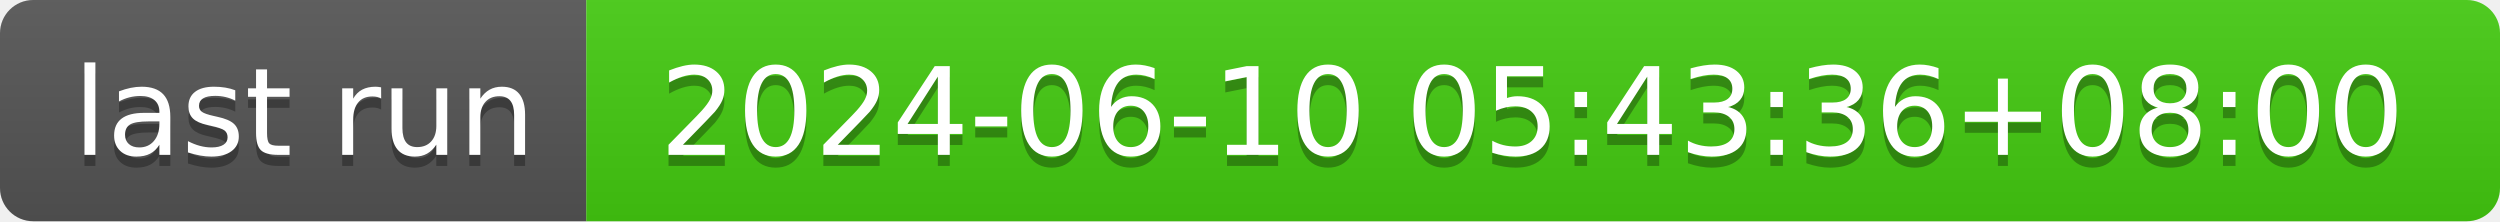
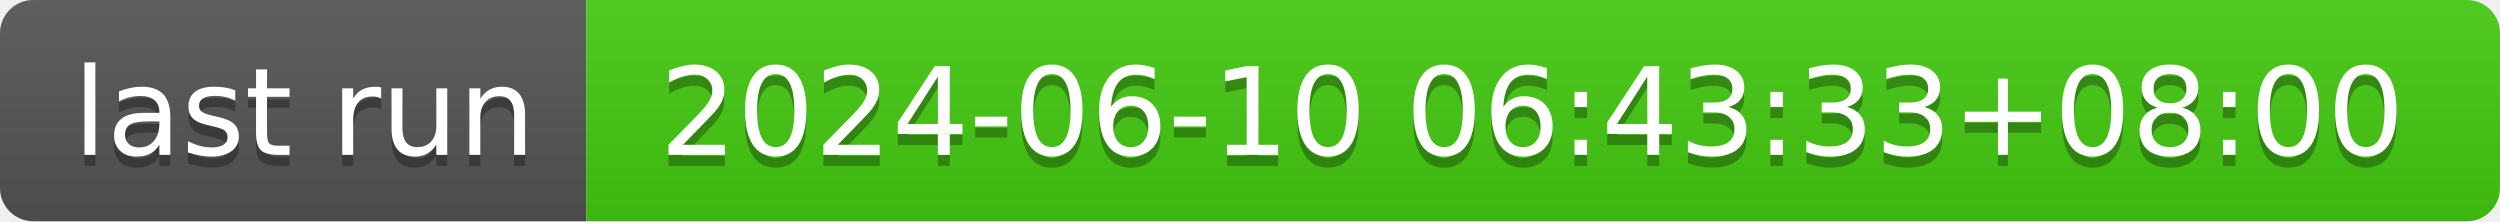
- <svg xmlns="http://www.w3.org/2000/svg" width="226" height="20" role="img" aria-label="last run: 2024-06-10 05:43:36+08:00">
+ <svg xmlns="http://www.w3.org/2000/svg" width="226" height="20" role="img" aria-label="last run: 2024-06-10 06:43:33+08:00">
  <linearGradient id="s" x2="0" y2="100%">
    <stop offset="0" stop-color="#bbb" stop-opacity=".1" />
    <stop offset="1" stop-opacity=".1" />
  </linearGradient>
  <clipPath id="r">
    <rect width="226" height="20" rx="3" fill="#fff" />
  </clipPath>
  <g clip-path="url(#r)">
    <rect width="53" height="20" fill="#555" />
    <rect x="53" width="173" height="20" fill="#4c1" />
    <rect width="226" height="20" fill="url(#s)" />
  </g>
  <g fill="#fff" text-anchor="middle" font-family="Verdana,Geneva,DejaVu Sans,sans-serif" text-rendering="geometricPrecision" font-size="110">
    <text aria-hidden="true" x="275" y="150" fill="#010101" fill-opacity=".3" transform="scale(.1)" textLength="430">last run</text>
    <text x="275" y="140" transform="scale(.1)" fill="#fff" textLength="430">last run</text>
-     <text aria-hidden="true" x="1385" y="150" fill="#010101" fill-opacity=".3" transform="scale(.1)" textLength="1630">2024-06-10 05:43:36+08:00</text>
-     <text x="1385" y="140" transform="scale(.1)" fill="#fff" textLength="1630">2024-06-10 05:43:36+08:00</text>
+     <text aria-hidden="true" x="1385" y="150" fill="#010101" fill-opacity=".3" transform="scale(.1)" textLength="1630">2024-06-10 06:43:33+08:00</text>
+     <text x="1385" y="140" transform="scale(.1)" fill="#fff" textLength="1630">2024-06-10 06:43:33+08:00</text>
  </g>
</svg>
